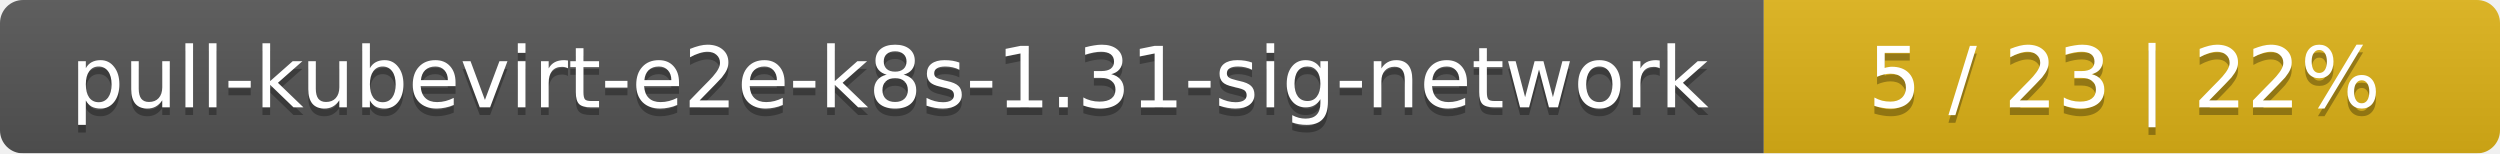
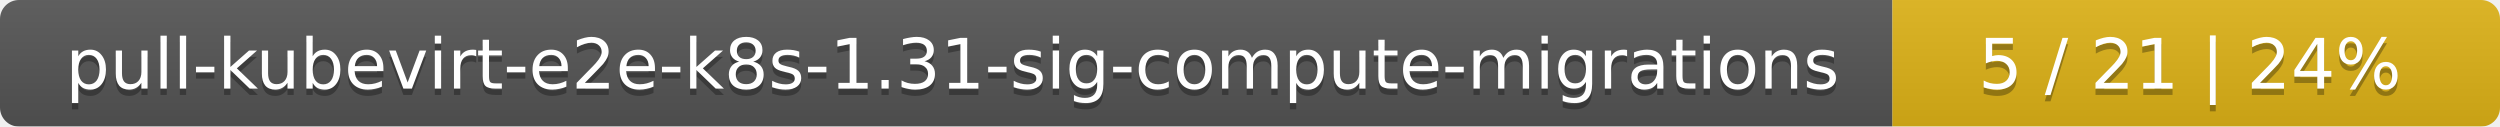
- <svg xmlns="http://www.w3.org/2000/svg" width="326" height="20">
+ <svg xmlns="http://www.w3.org/2000/svg" width="395" height="20">
  <linearGradient id="smooth" x2="0" y2="100%">
    <stop offset="0" stop-color="#bbb" stop-opacity=".1" />
    <stop offset="1" stop-opacity=".1" />
  </linearGradient>
  <mask id="round">
-     <rect width="326" height="20" rx="3" fill="#fff" />
+     <rect width="395" height="20" rx="3" fill="#fff" />
  </mask>
  <g mask="url(#round)">
-     <rect width="230" height="20" fill="#555" />
-     <rect x="230" width="96" height="20" fill="#dfb317" />
-     <rect width="326" height="20" fill="url(#smooth)" />
+     <rect width="299" height="20" fill="#555" />
+     <rect x="299" width="96" height="20" fill="#dfb317" />
+     <rect width="395" height="20" fill="url(#smooth)" />
  </g>
  <g fill="#fff" text-anchor="middle" font-family="DejaVu Sans,Verdana,Geneva,sans-serif" font-size="11">
-     <text x="116" y="15" fill="#010101" fill-opacity=".3">pull-kubevirt-e2e-k8s-1.31-sig-network</text>
-     <text x="116" y="14">pull-kubevirt-e2e-k8s-1.31-sig-network</text>
-     <text x="277" y="15" fill="#010101" fill-opacity=".3">5 / 23    |    22%</text>
-     <text x="277" y="14">5 / 23    |    22%</text>
+     <text x="150.5" y="15" fill="#010101" fill-opacity=".3">pull-kubevirt-e2e-k8s-1.31-sig-compute-migrations</text>
+     <text x="150.5" y="14">pull-kubevirt-e2e-k8s-1.31-sig-compute-migrations</text>
+     <text x="346" y="15" fill="#010101" fill-opacity=".3">5 / 21    |    24%</text>
+     <text x="346" y="14">5 / 21    |    24%</text>
  </g>
</svg>
